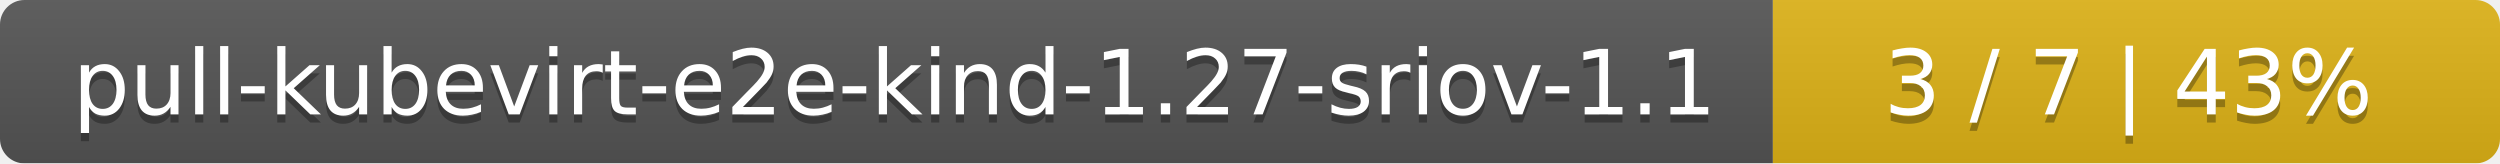
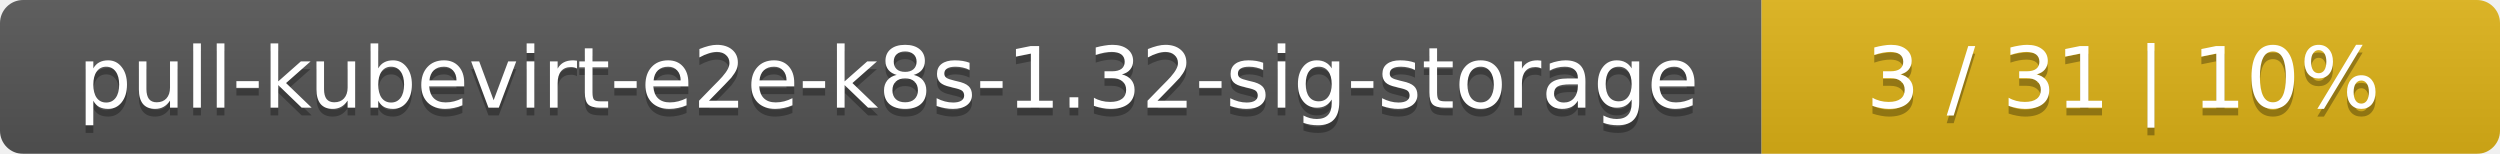
- <svg xmlns="http://www.w3.org/2000/svg" width="306" height="20">
+ <svg xmlns="http://www.w3.org/2000/svg" width="325" height="20">
  <linearGradient id="smooth" x2="0" y2="100%">
    <stop offset="0" stop-color="#bbb" stop-opacity=".1" />
    <stop offset="1" stop-opacity=".1" />
  </linearGradient>
  <mask id="round">
-     <rect width="306" height="20" rx="3" fill="#fff" />
+     <rect width="325" height="20" rx="3" fill="#fff" />
  </mask>
  <g mask="url(#round)">
-     <rect width="217" height="20" fill="#555" />
-     <rect x="217" width="89" height="20" fill="#dfb317" />
-     <rect width="306" height="20" fill="url(#smooth)" />
+     <rect width="229" height="20" fill="#555" />
+     <rect x="229" width="96" height="20" fill="#dfb317" />
+     <rect width="325" height="20" fill="url(#smooth)" />
  </g>
  <g fill="#fff" text-anchor="middle" font-family="DejaVu Sans,Verdana,Geneva,sans-serif" font-size="11">
-     <text x="109.5" y="15" fill="#010101" fill-opacity=".3">pull-kubevirt-e2e-kind-1.27-sriov-1.1</text>
-     <text x="109.5" y="14">pull-kubevirt-e2e-kind-1.27-sriov-1.1</text>
-     <text x="260.5" y="15" fill="#010101" fill-opacity=".3">3 / 7    |    43%</text>
-     <text x="260.5" y="14">3 / 7    |    43%</text>
+     <text x="115.5" y="15" fill="#010101" fill-opacity=".3">pull-kubevirt-e2e-k8s-1.32-sig-storage</text>
+     <text x="115.5" y="14">pull-kubevirt-e2e-k8s-1.32-sig-storage</text>
+     <text x="276" y="15" fill="#010101" fill-opacity=".3">3 / 31    |    10%</text>
+     <text x="276" y="14">3 / 31    |    10%</text>
  </g>
</svg>
